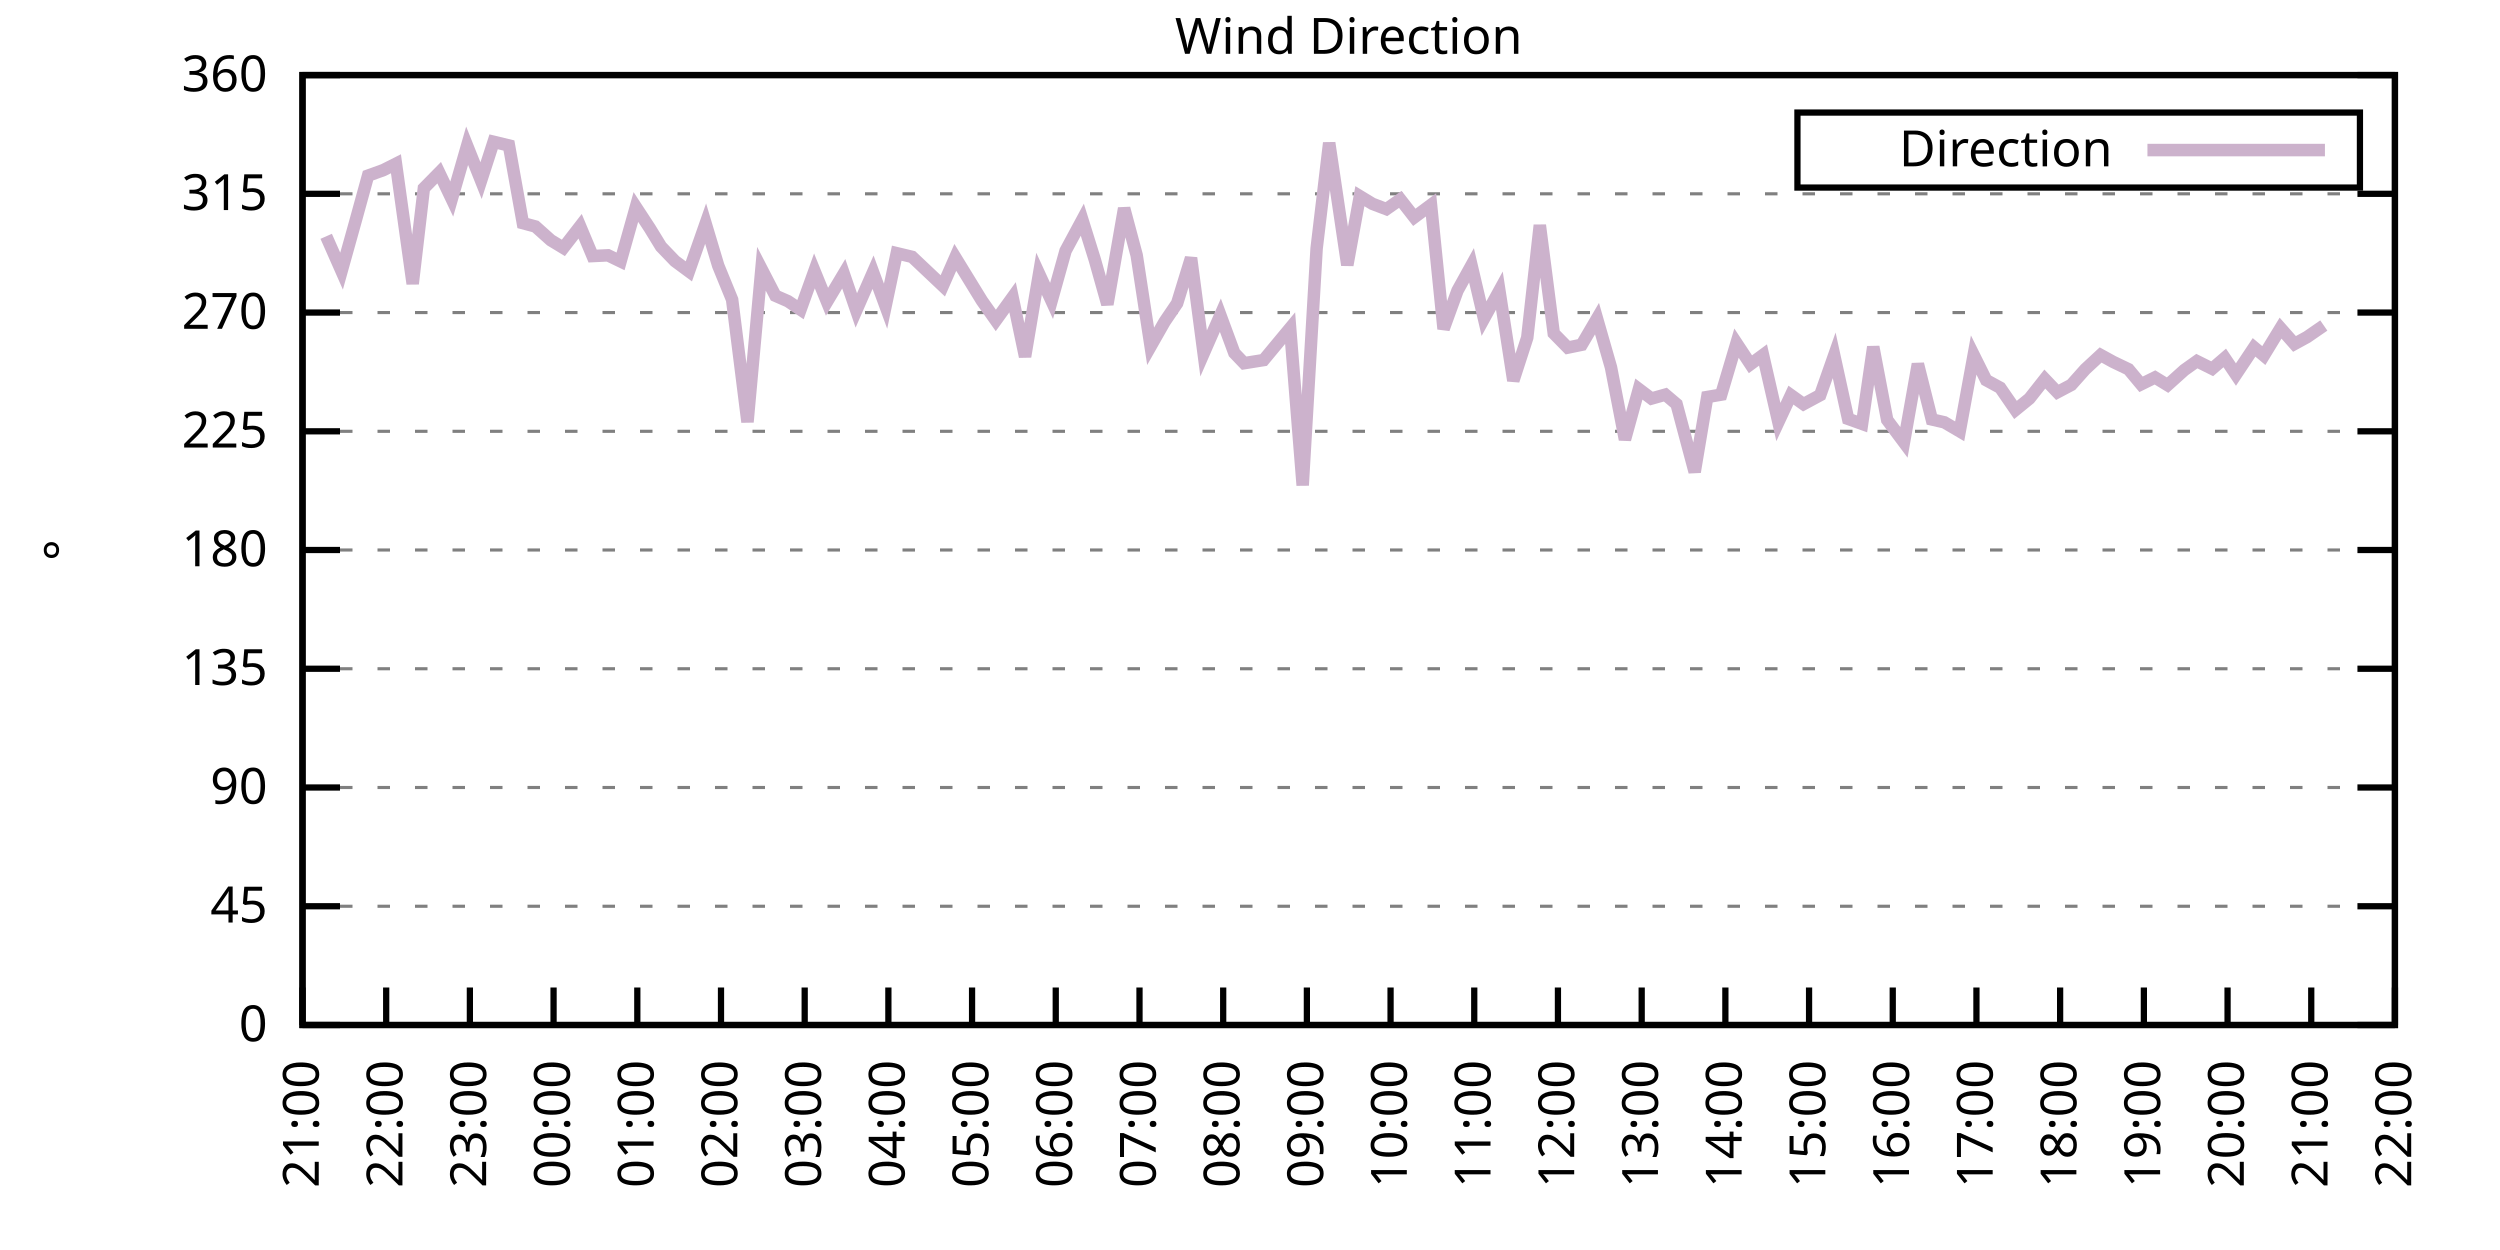
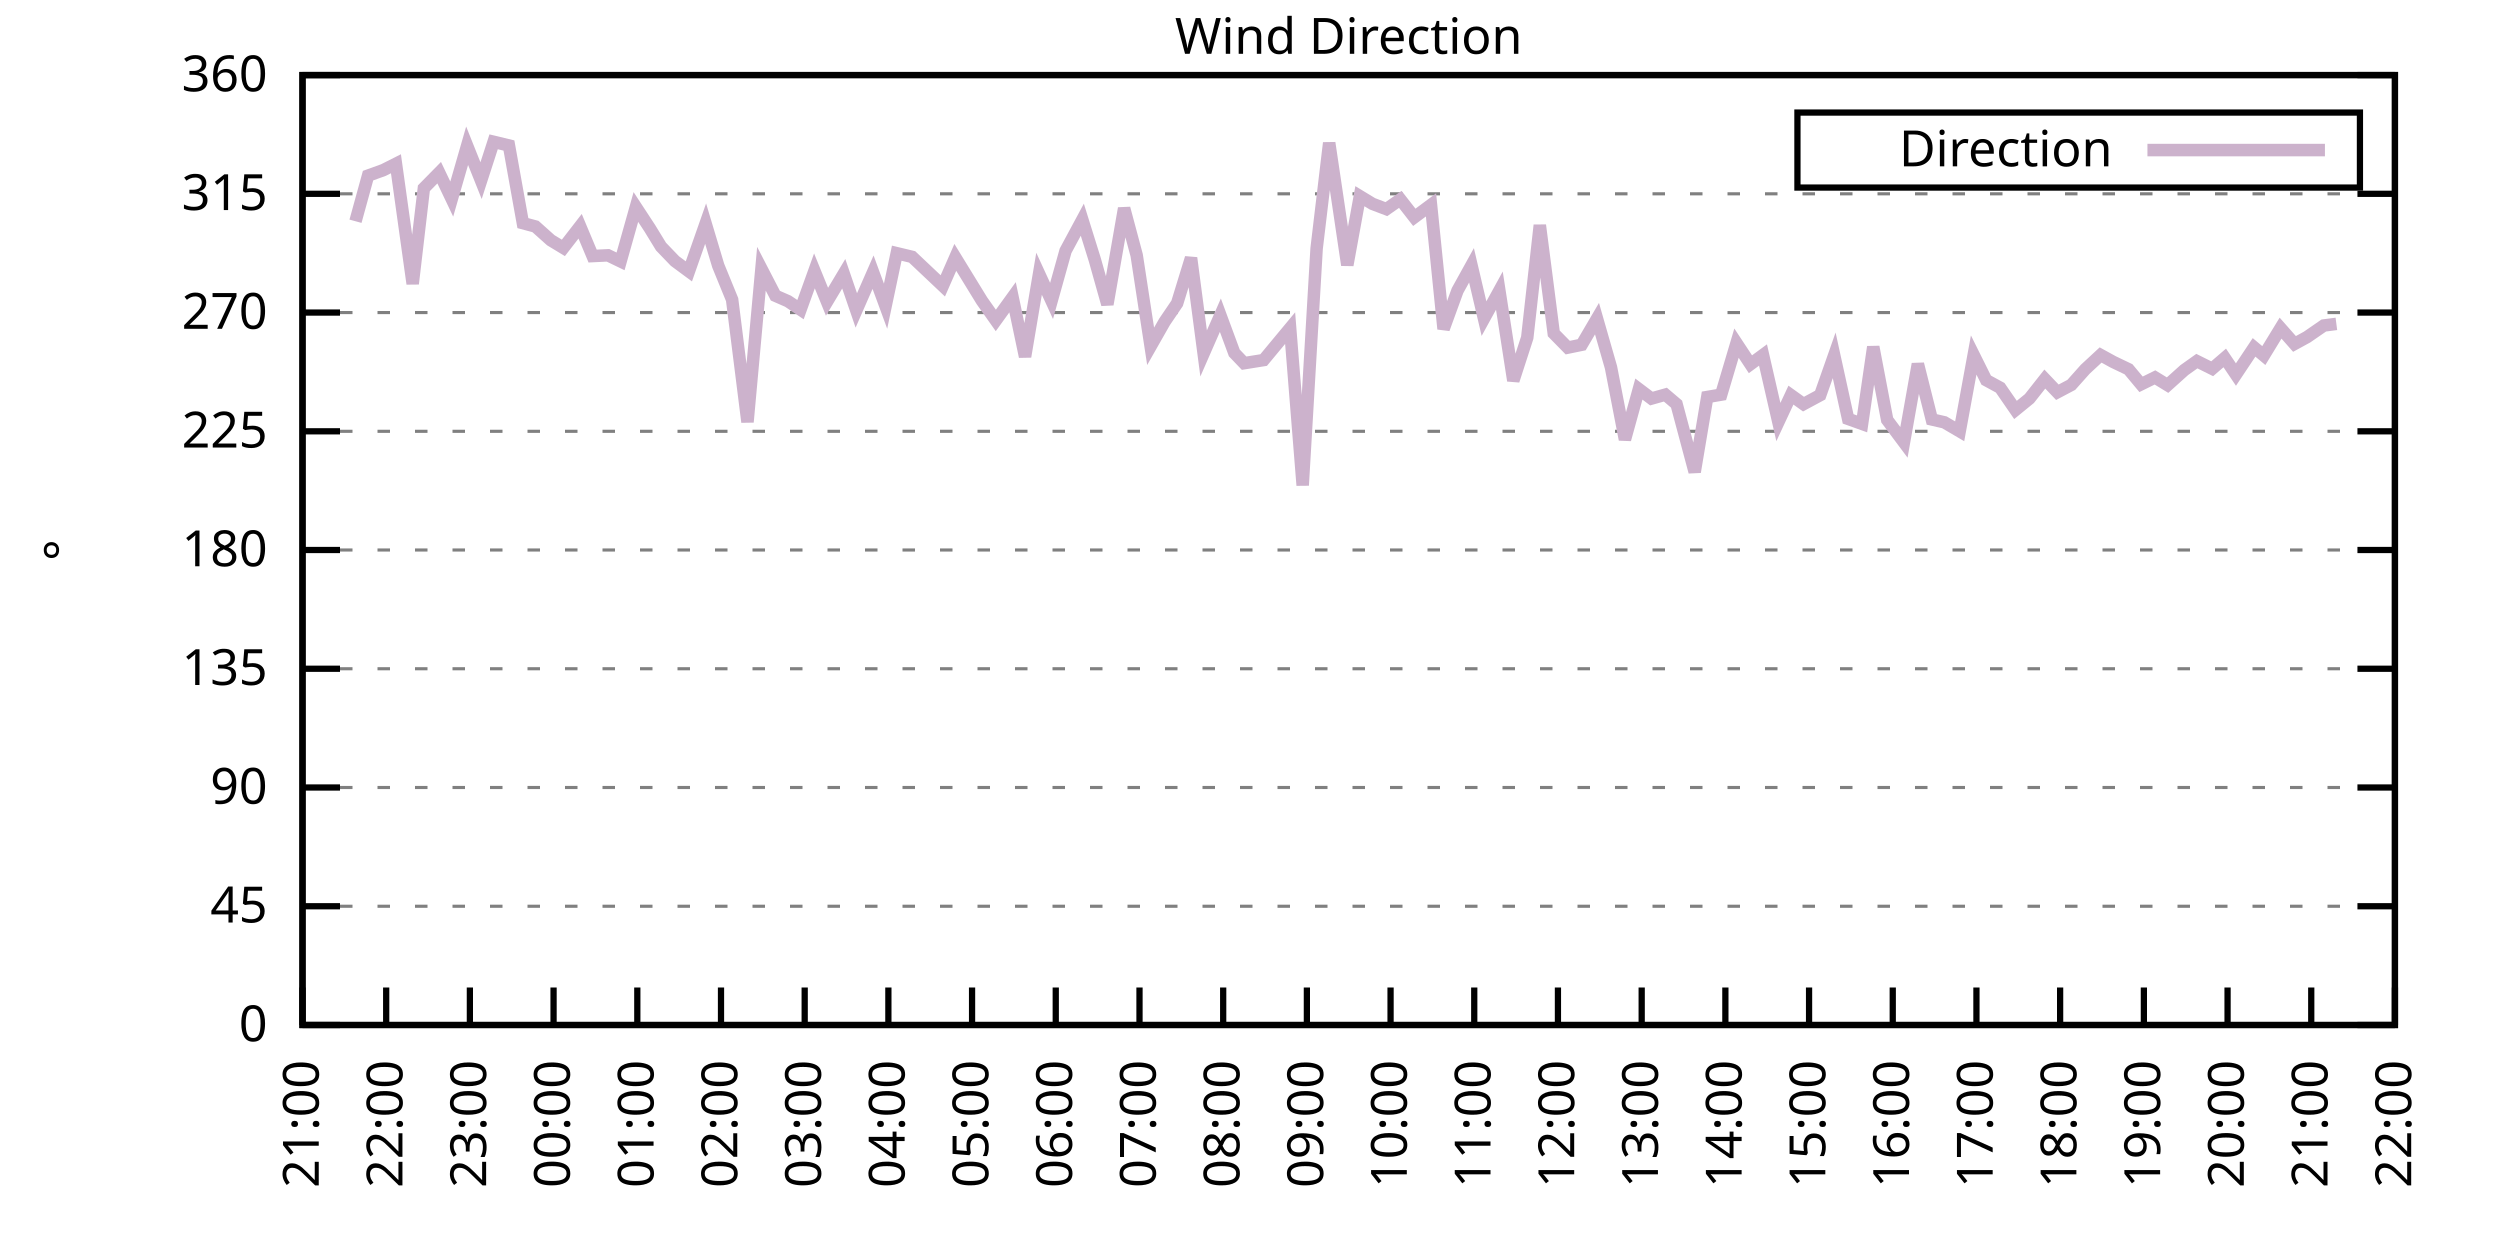
<svg xmlns="http://www.w3.org/2000/svg" xmlns:xlink="http://www.w3.org/1999/xlink" width="400" height="200" viewBox="0 0 400 200">
  <g id="gnuplot_canvas">
    <rect x="0" y="0" width="400" height="200" fill="none" />
    <defs>
      <circle id="gpDot" r="0.5" stroke-width="0.5" stroke="currentColor" />
      <path id="gpPt0" stroke-width="0.333" stroke="currentColor" d="M-1,0 h2 M0,-1 v2" />
      <path id="gpPt1" stroke-width="0.333" stroke="currentColor" d="M-1,-1 L1,1 M1,-1 L-1,1" />
      <path id="gpPt2" stroke-width="0.333" stroke="currentColor" d="M-1,0 L1,0 M0,-1 L0,1 M-1,-1 L1,1 M-1,1 L1,-1" />
      <rect id="gpPt3" stroke-width="0.333" stroke="currentColor" x="-1" y="-1" width="2" height="2" />
      <rect id="gpPt4" stroke-width="0.333" stroke="currentColor" fill="currentColor" x="-1" y="-1" width="2" height="2" />
      <circle id="gpPt5" stroke-width="0.333" stroke="currentColor" cx="0" cy="0" r="1" />
      <use xlink:href="#gpPt5" id="gpPt6" fill="currentColor" stroke="none" />
      <path id="gpPt7" stroke-width="0.333" stroke="currentColor" d="M0,-1.33 L-1.33,0.67 L1.33,0.67 z" />
      <use xlink:href="#gpPt7" id="gpPt8" fill="currentColor" stroke="none" />
      <use xlink:href="#gpPt7" id="gpPt9" stroke="currentColor" transform="rotate(180)" />
      <use xlink:href="#gpPt9" id="gpPt10" fill="currentColor" stroke="none" />
      <use xlink:href="#gpPt3" id="gpPt11" stroke="currentColor" transform="rotate(45)" />
      <use xlink:href="#gpPt11" id="gpPt12" fill="currentColor" stroke="none" />
      <path id="gpPt13" stroke-width="0.333" stroke="currentColor" d="M0,1.330 L1.265,0.411 L0.782,-1.067 L-0.782,-1.076 L-1.265,0.411 z" />
      <use xlink:href="#gpPt13" id="gpPt14" fill="currentColor" stroke="none" />
      <filter id="textbox" filterUnits="objectBoundingBox" x="0" y="0" height="1" width="1">
        <feFlood flood-color="white" flood-opacity="1" result="bgnd" />
        <feComposite in="SourceGraphic" in2="bgnd" operator="atop" />
      </filter>
      <filter id="greybox" filterUnits="objectBoundingBox" x="0" y="0" height="1" width="1">
        <feFlood flood-color="lightgrey" flood-opacity="1" result="grey" />
        <feComposite in="SourceGraphic" in2="grey" operator="atop" />
      </filter>
    </defs>
    <g fill="none" color="white" stroke="currentColor" stroke-width="1.00" stroke-linecap="butt" stroke-linejoin="miter">
</g>
    <g fill="none" color="black" stroke="currentColor" stroke-width="1.00" stroke-linecap="butt" stroke-linejoin="miter">
      <g stroke="none" shape-rendering="crispEdges">
        <polygon fill="rgb(255, 255, 255)" points="48.40,164.00 383.18,164.00 383.18,12.02 48.40,12.02 " />
      </g>
    </g>
    <g fill="none" color="black" stroke="currentColor" stroke-width="1.00" stroke-linecap="butt" stroke-linejoin="miter">
</g>
    <g fill="none" color="black" stroke="black" stroke-width="0.50" stroke-linecap="butt" stroke-linejoin="miter">
</g>
    <g fill="none" color="gray" stroke="currentColor" stroke-width="0.50" stroke-linecap="butt" stroke-linejoin="miter">
      <path stroke="gray" stroke-dasharray="2,4" class="gridline" d="M48.40,164.00 L383.19,164.00  " />
    </g>
    <g fill="none" color="gray" stroke="gray" stroke-width="1.00" stroke-linecap="butt" stroke-linejoin="miter">
</g>
    <g fill="none" color="black" stroke="currentColor" stroke-width="1.00" stroke-linecap="butt" stroke-linejoin="miter">
      <path stroke="black" d="M48.40,164.00 L54.40,164.00 M383.19,164.00 L377.19,164.00  " />
      <g transform="translate(42.80,166.60)" stroke="none" fill="black" font-family="Sans" font-size="8.00" text-anchor="end">
        <text>
          <tspan font-family="Sans"> 0</tspan>
        </text>
      </g>
    </g>
    <g fill="none" color="black" stroke="currentColor" stroke-width="1.00" stroke-linecap="butt" stroke-linejoin="miter">
</g>
    <g fill="none" color="black" stroke="black" stroke-width="0.50" stroke-linecap="butt" stroke-linejoin="miter">
</g>
    <g fill="none" color="gray" stroke="currentColor" stroke-width="0.50" stroke-linecap="butt" stroke-linejoin="miter">
      <path stroke="gray" stroke-dasharray="2,4" class="gridline" d="M48.40,145.00 L383.19,145.00  " />
    </g>
    <g fill="none" color="gray" stroke="gray" stroke-width="1.00" stroke-linecap="butt" stroke-linejoin="miter">
</g>
    <g fill="none" color="black" stroke="currentColor" stroke-width="1.00" stroke-linecap="butt" stroke-linejoin="miter">
      <path stroke="black" d="M48.40,145.00 L54.40,145.00 M383.19,145.00 L377.19,145.00  " />
      <g transform="translate(42.80,147.60)" stroke="none" fill="black" font-family="Sans" font-size="8.00" text-anchor="end">
        <text>
          <tspan font-family="Sans"> 45</tspan>
        </text>
      </g>
    </g>
    <g fill="none" color="black" stroke="currentColor" stroke-width="1.00" stroke-linecap="butt" stroke-linejoin="miter">
</g>
    <g fill="none" color="black" stroke="black" stroke-width="0.50" stroke-linecap="butt" stroke-linejoin="miter">
</g>
    <g fill="none" color="gray" stroke="currentColor" stroke-width="0.50" stroke-linecap="butt" stroke-linejoin="miter">
      <path stroke="gray" stroke-dasharray="2,4" class="gridline" d="M48.40,126.00 L383.19,126.00  " />
    </g>
    <g fill="none" color="gray" stroke="gray" stroke-width="1.00" stroke-linecap="butt" stroke-linejoin="miter">
</g>
    <g fill="none" color="black" stroke="currentColor" stroke-width="1.00" stroke-linecap="butt" stroke-linejoin="miter">
      <path stroke="black" d="M48.40,126.00 L54.40,126.00 M383.19,126.00 L377.19,126.00  " />
      <g transform="translate(42.80,128.60)" stroke="none" fill="black" font-family="Sans" font-size="8.00" text-anchor="end">
        <text>
          <tspan font-family="Sans"> 90</tspan>
        </text>
      </g>
    </g>
    <g fill="none" color="black" stroke="currentColor" stroke-width="1.00" stroke-linecap="butt" stroke-linejoin="miter">
</g>
    <g fill="none" color="black" stroke="black" stroke-width="0.50" stroke-linecap="butt" stroke-linejoin="miter">
</g>
    <g fill="none" color="gray" stroke="currentColor" stroke-width="0.50" stroke-linecap="butt" stroke-linejoin="miter">
      <path stroke="gray" stroke-dasharray="2,4" class="gridline" d="M48.40,107.00 L383.19,107.00  " />
    </g>
    <g fill="none" color="gray" stroke="gray" stroke-width="1.00" stroke-linecap="butt" stroke-linejoin="miter">
</g>
    <g fill="none" color="black" stroke="currentColor" stroke-width="1.00" stroke-linecap="butt" stroke-linejoin="miter">
      <path stroke="black" d="M48.40,107.00 L54.40,107.00 M383.19,107.00 L377.19,107.00  " />
      <g transform="translate(42.80,109.60)" stroke="none" fill="black" font-family="Sans" font-size="8.00" text-anchor="end">
        <text>
          <tspan font-family="Sans"> 135</tspan>
        </text>
      </g>
    </g>
    <g fill="none" color="black" stroke="currentColor" stroke-width="1.00" stroke-linecap="butt" stroke-linejoin="miter">
</g>
    <g fill="none" color="black" stroke="black" stroke-width="0.50" stroke-linecap="butt" stroke-linejoin="miter">
</g>
    <g fill="none" color="gray" stroke="currentColor" stroke-width="0.50" stroke-linecap="butt" stroke-linejoin="miter">
      <path stroke="gray" stroke-dasharray="2,4" class="gridline" d="M48.40,88.00 L383.19,88.00  " />
    </g>
    <g fill="none" color="gray" stroke="gray" stroke-width="1.00" stroke-linecap="butt" stroke-linejoin="miter">
</g>
    <g fill="none" color="black" stroke="currentColor" stroke-width="1.00" stroke-linecap="butt" stroke-linejoin="miter">
      <path stroke="black" d="M48.40,88.00 L54.40,88.00 M383.19,88.00 L377.19,88.00  " />
      <g transform="translate(42.80,90.60)" stroke="none" fill="black" font-family="Sans" font-size="8.00" text-anchor="end">
        <text>
          <tspan font-family="Sans"> 180</tspan>
        </text>
      </g>
    </g>
    <g fill="none" color="black" stroke="currentColor" stroke-width="1.00" stroke-linecap="butt" stroke-linejoin="miter">
</g>
    <g fill="none" color="black" stroke="black" stroke-width="0.50" stroke-linecap="butt" stroke-linejoin="miter">
</g>
    <g fill="none" color="gray" stroke="currentColor" stroke-width="0.50" stroke-linecap="butt" stroke-linejoin="miter">
      <path stroke="gray" stroke-dasharray="2,4" class="gridline" d="M48.40,69.01 L383.19,69.01  " />
    </g>
    <g fill="none" color="gray" stroke="gray" stroke-width="1.00" stroke-linecap="butt" stroke-linejoin="miter">
</g>
    <g fill="none" color="black" stroke="currentColor" stroke-width="1.00" stroke-linecap="butt" stroke-linejoin="miter">
      <path stroke="black" d="M48.40,69.01 L54.40,69.01 M383.19,69.01 L377.19,69.01  " />
      <g transform="translate(42.80,71.61)" stroke="none" fill="black" font-family="Sans" font-size="8.00" text-anchor="end">
        <text>
          <tspan font-family="Sans"> 225</tspan>
        </text>
      </g>
    </g>
    <g fill="none" color="black" stroke="currentColor" stroke-width="1.00" stroke-linecap="butt" stroke-linejoin="miter">
</g>
    <g fill="none" color="black" stroke="black" stroke-width="0.50" stroke-linecap="butt" stroke-linejoin="miter">
</g>
    <g fill="none" color="gray" stroke="currentColor" stroke-width="0.50" stroke-linecap="butt" stroke-linejoin="miter">
      <path stroke="gray" stroke-dasharray="2,4" class="gridline" d="M48.40,50.01 L383.19,50.01  " />
    </g>
    <g fill="none" color="gray" stroke="gray" stroke-width="1.00" stroke-linecap="butt" stroke-linejoin="miter">
</g>
    <g fill="none" color="black" stroke="currentColor" stroke-width="1.00" stroke-linecap="butt" stroke-linejoin="miter">
      <path stroke="black" d="M48.40,50.01 L54.40,50.01 M383.19,50.01 L377.19,50.01  " />
      <g transform="translate(42.80,52.61)" stroke="none" fill="black" font-family="Sans" font-size="8.00" text-anchor="end">
        <text>
          <tspan font-family="Sans"> 270</tspan>
        </text>
      </g>
    </g>
    <g fill="none" color="black" stroke="currentColor" stroke-width="1.00" stroke-linecap="butt" stroke-linejoin="miter">
</g>
    <g fill="none" color="black" stroke="black" stroke-width="0.50" stroke-linecap="butt" stroke-linejoin="miter">
</g>
    <g fill="none" color="gray" stroke="currentColor" stroke-width="0.50" stroke-linecap="butt" stroke-linejoin="miter">
      <path stroke="gray" stroke-dasharray="2,4" class="gridline" d="M48.40,31.01 L383.19,31.01  " />
    </g>
    <g fill="none" color="gray" stroke="gray" stroke-width="1.00" stroke-linecap="butt" stroke-linejoin="miter">
</g>
    <g fill="none" color="black" stroke="currentColor" stroke-width="1.00" stroke-linecap="butt" stroke-linejoin="miter">
      <path stroke="black" d="M48.40,31.01 L54.40,31.01 M383.19,31.01 L377.19,31.01  " />
      <g transform="translate(42.80,33.61)" stroke="none" fill="black" font-family="Sans" font-size="8.00" text-anchor="end">
        <text>
          <tspan font-family="Sans"> 315</tspan>
        </text>
      </g>
    </g>
    <g fill="none" color="black" stroke="currentColor" stroke-width="1.00" stroke-linecap="butt" stroke-linejoin="miter">
</g>
    <g fill="none" color="black" stroke="black" stroke-width="0.50" stroke-linecap="butt" stroke-linejoin="miter">
</g>
    <g fill="none" color="gray" stroke="currentColor" stroke-width="0.50" stroke-linecap="butt" stroke-linejoin="miter">
      <path stroke="gray" stroke-dasharray="2,4" class="gridline" d="M48.40,12.01 L383.19,12.01  " />
    </g>
    <g fill="none" color="gray" stroke="gray" stroke-width="1.00" stroke-linecap="butt" stroke-linejoin="miter">
</g>
    <g fill="none" color="black" stroke="currentColor" stroke-width="1.00" stroke-linecap="butt" stroke-linejoin="miter">
      <path stroke="black" d="M48.40,12.01 L54.40,12.01 M383.19,12.01 L377.19,12.01  " />
      <g transform="translate(42.80,14.61)" stroke="none" fill="black" font-family="Sans" font-size="8.00" text-anchor="end">
        <text>
          <tspan font-family="Sans"> 360</tspan>
        </text>
      </g>
    </g>
    <g fill="none" color="black" stroke="currentColor" stroke-width="1.00" stroke-linecap="butt" stroke-linejoin="miter">
      <path stroke="black" d="M48.40,164.00 L48.40,158.00  " />
      <g transform="translate(51.00,169.60) rotate(270.00)" stroke="none" fill="black" font-family="Sans" font-size="8.00" text-anchor="end">
        <text>
          <tspan font-family="Sans">21:00</tspan>
        </text>
      </g>
    </g>
    <g fill="none" color="black" stroke="currentColor" stroke-width="1.00" stroke-linecap="butt" stroke-linejoin="miter">
      <path stroke="black" d="M61.79,164.00 L61.79,158.00  " />
      <g transform="translate(64.39,169.60) rotate(270.00)" stroke="none" fill="black" font-family="Sans" font-size="8.00" text-anchor="end">
        <text>
          <tspan font-family="Sans">22:00</tspan>
        </text>
      </g>
    </g>
    <g fill="none" color="black" stroke="currentColor" stroke-width="1.00" stroke-linecap="butt" stroke-linejoin="miter">
      <path stroke="black" d="M75.18,164.00 L75.18,158.00  " />
      <g transform="translate(77.78,169.60) rotate(270.00)" stroke="none" fill="black" font-family="Sans" font-size="8.00" text-anchor="end">
        <text>
          <tspan font-family="Sans">23:00</tspan>
        </text>
      </g>
    </g>
    <g fill="none" color="black" stroke="currentColor" stroke-width="1.00" stroke-linecap="butt" stroke-linejoin="miter">
      <path stroke="black" d="M88.57,164.00 L88.57,158.00  " />
      <g transform="translate(91.17,169.60) rotate(270.00)" stroke="none" fill="black" font-family="Sans" font-size="8.00" text-anchor="end">
        <text>
          <tspan font-family="Sans">00:00</tspan>
        </text>
      </g>
    </g>
    <g fill="none" color="black" stroke="currentColor" stroke-width="1.00" stroke-linecap="butt" stroke-linejoin="miter">
      <path stroke="black" d="M101.97,164.00 L101.97,158.00  " />
      <g transform="translate(104.57,169.60) rotate(270.00)" stroke="none" fill="black" font-family="Sans" font-size="8.00" text-anchor="end">
        <text>
          <tspan font-family="Sans">01:00</tspan>
        </text>
      </g>
    </g>
    <g fill="none" color="black" stroke="currentColor" stroke-width="1.00" stroke-linecap="butt" stroke-linejoin="miter">
      <path stroke="black" d="M115.36,164.00 L115.36,158.00  " />
      <g transform="translate(117.96,169.60) rotate(270.00)" stroke="none" fill="black" font-family="Sans" font-size="8.00" text-anchor="end">
        <text>
          <tspan font-family="Sans">02:00</tspan>
        </text>
      </g>
    </g>
    <g fill="none" color="black" stroke="currentColor" stroke-width="1.00" stroke-linecap="butt" stroke-linejoin="miter">
      <path stroke="black" d="M128.75,164.00 L128.75,158.00  " />
      <g transform="translate(131.35,169.60) rotate(270.00)" stroke="none" fill="black" font-family="Sans" font-size="8.00" text-anchor="end">
        <text>
          <tspan font-family="Sans">03:00</tspan>
        </text>
      </g>
    </g>
    <g fill="none" color="black" stroke="currentColor" stroke-width="1.00" stroke-linecap="butt" stroke-linejoin="miter">
      <path stroke="black" d="M142.14,164.00 L142.14,158.00  " />
      <g transform="translate(144.74,169.60) rotate(270.00)" stroke="none" fill="black" font-family="Sans" font-size="8.00" text-anchor="end">
        <text>
          <tspan font-family="Sans">04:00</tspan>
        </text>
      </g>
    </g>
    <g fill="none" color="black" stroke="currentColor" stroke-width="1.00" stroke-linecap="butt" stroke-linejoin="miter">
      <path stroke="black" d="M155.53,164.00 L155.53,158.00  " />
      <g transform="translate(158.13,169.60) rotate(270.00)" stroke="none" fill="black" font-family="Sans" font-size="8.00" text-anchor="end">
        <text>
          <tspan font-family="Sans">05:00</tspan>
        </text>
      </g>
    </g>
    <g fill="none" color="black" stroke="currentColor" stroke-width="1.00" stroke-linecap="butt" stroke-linejoin="miter">
      <path stroke="black" d="M168.92,164.00 L168.92,158.00  " />
      <g transform="translate(171.52,169.60) rotate(270.00)" stroke="none" fill="black" font-family="Sans" font-size="8.00" text-anchor="end">
        <text>
          <tspan font-family="Sans">06:00</tspan>
        </text>
      </g>
    </g>
    <g fill="none" color="black" stroke="currentColor" stroke-width="1.00" stroke-linecap="butt" stroke-linejoin="miter">
      <path stroke="black" d="M182.32,164.00 L182.32,158.00  " />
      <g transform="translate(184.92,169.60) rotate(270.00)" stroke="none" fill="black" font-family="Sans" font-size="8.00" text-anchor="end">
        <text>
          <tspan font-family="Sans">07:00</tspan>
        </text>
      </g>
    </g>
    <g fill="none" color="black" stroke="currentColor" stroke-width="1.00" stroke-linecap="butt" stroke-linejoin="miter">
      <path stroke="black" d="M195.71,164.00 L195.71,158.00  " />
      <g transform="translate(198.31,169.60) rotate(270.00)" stroke="none" fill="black" font-family="Sans" font-size="8.00" text-anchor="end">
        <text>
          <tspan font-family="Sans">08:00</tspan>
        </text>
      </g>
    </g>
    <g fill="none" color="black" stroke="currentColor" stroke-width="1.00" stroke-linecap="butt" stroke-linejoin="miter">
      <path stroke="black" d="M209.10,164.00 L209.10,158.00  " />
      <g transform="translate(211.70,169.60) rotate(270.00)" stroke="none" fill="black" font-family="Sans" font-size="8.00" text-anchor="end">
        <text>
          <tspan font-family="Sans">09:00</tspan>
        </text>
      </g>
    </g>
    <g fill="none" color="black" stroke="currentColor" stroke-width="1.00" stroke-linecap="butt" stroke-linejoin="miter">
      <path stroke="black" d="M222.49,164.00 L222.49,158.00  " />
      <g transform="translate(225.09,169.60) rotate(270.00)" stroke="none" fill="black" font-family="Sans" font-size="8.00" text-anchor="end">
        <text>
          <tspan font-family="Sans">10:00</tspan>
        </text>
      </g>
    </g>
    <g fill="none" color="black" stroke="currentColor" stroke-width="1.00" stroke-linecap="butt" stroke-linejoin="miter">
      <path stroke="black" d="M235.88,164.00 L235.88,158.00  " />
      <g transform="translate(238.48,169.60) rotate(270.00)" stroke="none" fill="black" font-family="Sans" font-size="8.00" text-anchor="end">
        <text>
          <tspan font-family="Sans">11:00</tspan>
        </text>
      </g>
    </g>
    <g fill="none" color="black" stroke="currentColor" stroke-width="1.00" stroke-linecap="butt" stroke-linejoin="miter">
      <path stroke="black" d="M249.27,164.00 L249.27,158.00  " />
      <g transform="translate(251.87,169.60) rotate(270.00)" stroke="none" fill="black" font-family="Sans" font-size="8.00" text-anchor="end">
        <text>
          <tspan font-family="Sans">12:00</tspan>
        </text>
      </g>
    </g>
    <g fill="none" color="black" stroke="currentColor" stroke-width="1.00" stroke-linecap="butt" stroke-linejoin="miter">
      <path stroke="black" d="M262.67,164.00 L262.67,158.00  " />
      <g transform="translate(265.27,169.60) rotate(270.00)" stroke="none" fill="black" font-family="Sans" font-size="8.00" text-anchor="end">
        <text>
          <tspan font-family="Sans">13:00</tspan>
        </text>
      </g>
    </g>
    <g fill="none" color="black" stroke="currentColor" stroke-width="1.00" stroke-linecap="butt" stroke-linejoin="miter">
      <path stroke="black" d="M276.06,164.00 L276.06,158.00  " />
      <g transform="translate(278.66,169.60) rotate(270.00)" stroke="none" fill="black" font-family="Sans" font-size="8.00" text-anchor="end">
        <text>
          <tspan font-family="Sans">14:00</tspan>
        </text>
      </g>
    </g>
    <g fill="none" color="black" stroke="currentColor" stroke-width="1.00" stroke-linecap="butt" stroke-linejoin="miter">
      <path stroke="black" d="M289.45,164.00 L289.45,158.00  " />
      <g transform="translate(292.05,169.60) rotate(270.00)" stroke="none" fill="black" font-family="Sans" font-size="8.00" text-anchor="end">
        <text>
          <tspan font-family="Sans">15:00</tspan>
        </text>
      </g>
    </g>
    <g fill="none" color="black" stroke="currentColor" stroke-width="1.00" stroke-linecap="butt" stroke-linejoin="miter">
      <path stroke="black" d="M302.84,164.00 L302.84,158.00  " />
      <g transform="translate(305.44,169.60) rotate(270.00)" stroke="none" fill="black" font-family="Sans" font-size="8.00" text-anchor="end">
        <text>
          <tspan font-family="Sans">16:00</tspan>
        </text>
      </g>
    </g>
    <g fill="none" color="black" stroke="currentColor" stroke-width="1.00" stroke-linecap="butt" stroke-linejoin="miter">
      <path stroke="black" d="M316.23,164.00 L316.23,158.00  " />
      <g transform="translate(318.83,169.60) rotate(270.00)" stroke="none" fill="black" font-family="Sans" font-size="8.00" text-anchor="end">
        <text>
          <tspan font-family="Sans">17:00</tspan>
        </text>
      </g>
    </g>
    <g fill="none" color="black" stroke="currentColor" stroke-width="1.00" stroke-linecap="butt" stroke-linejoin="miter">
      <path stroke="black" d="M329.62,164.00 L329.62,158.00  " />
      <g transform="translate(332.22,169.60) rotate(270.00)" stroke="none" fill="black" font-family="Sans" font-size="8.00" text-anchor="end">
        <text>
          <tspan font-family="Sans">18:00</tspan>
        </text>
      </g>
    </g>
    <g fill="none" color="black" stroke="currentColor" stroke-width="1.00" stroke-linecap="butt" stroke-linejoin="miter">
      <path stroke="black" d="M343.02,164.00 L343.02,158.00  " />
      <g transform="translate(345.62,169.60) rotate(270.00)" stroke="none" fill="black" font-family="Sans" font-size="8.00" text-anchor="end">
        <text>
          <tspan font-family="Sans">19:00</tspan>
        </text>
      </g>
    </g>
    <g fill="none" color="black" stroke="currentColor" stroke-width="1.00" stroke-linecap="butt" stroke-linejoin="miter">
      <path stroke="black" d="M356.41,164.00 L356.41,158.00  " />
      <g transform="translate(359.01,169.60) rotate(270.00)" stroke="none" fill="black" font-family="Sans" font-size="8.00" text-anchor="end">
        <text>
          <tspan font-family="Sans">20:00</tspan>
        </text>
      </g>
    </g>
    <g fill="none" color="black" stroke="currentColor" stroke-width="1.00" stroke-linecap="butt" stroke-linejoin="miter">
      <path stroke="black" d="M369.80,164.00 L369.80,158.00  " />
      <g transform="translate(372.40,169.60) rotate(270.00)" stroke="none" fill="black" font-family="Sans" font-size="8.00" text-anchor="end">
        <text>
          <tspan font-family="Sans">21:00</tspan>
        </text>
      </g>
    </g>
    <g fill="none" color="black" stroke="currentColor" stroke-width="1.00" stroke-linecap="butt" stroke-linejoin="miter">
      <path stroke="black" d="M383.19,164.00 L383.19,158.00  " />
      <g transform="translate(385.79,169.60) rotate(270.00)" stroke="none" fill="black" font-family="Sans" font-size="8.00" text-anchor="end">
        <text>
          <tspan font-family="Sans">22:00</tspan>
        </text>
      </g>
    </g>
    <g fill="none" color="black" stroke="currentColor" stroke-width="1.00" stroke-linecap="butt" stroke-linejoin="miter">
</g>
    <g fill="none" color="black" stroke="currentColor" stroke-width="1.00" stroke-linecap="butt" stroke-linejoin="miter">
      <path stroke="black" d="M48.40,12.01 L48.40,164.00 L383.19,164.00 L383.19,12.01 L48.40,12.01 Z  " />
    </g>
    <g fill="none" color="black" stroke="currentColor" stroke-width="1.00" stroke-linecap="butt" stroke-linejoin="miter">
</g>
    <g fill="none" color="black" stroke="currentColor" stroke-width="1.00" stroke-linecap="butt" stroke-linejoin="miter">
      <path stroke="black" d="M287.59,30.01 L287.59,18.01 L377.59,18.01 L377.59,30.01 L287.59,30.01 Z  " />
    </g>
    <g id="Wind_direction_plot_1">
      <g fill="none" color="white" stroke="black" stroke-width="2.00" stroke-linecap="butt" stroke-linejoin="miter">
</g>
      <g fill="none" color="black" stroke="currentColor" stroke-width="2.00" stroke-linecap="butt" stroke-linejoin="miter">
        <g transform="translate(337.99,26.61)" stroke="none" fill="black" font-family="Sans" font-size="8.00" text-anchor="end">
          <text>
            <tspan font-family="Sans">Direction</tspan>
          </text>
        </g>
      </g>
      <g fill="none" color="black" stroke="currentColor" stroke-width="2.00" stroke-linecap="butt" stroke-linejoin="miter">
-         <path stroke="rgb(204, 178, 204)" d="M343.59,24.01 L371.99,24.01 M52.19,37.81 L54.65,43.38 L56.88,35.40 L58.89,28.10 L61.35,27.21 L63.35,26.20   L66.03,45.41 L67.82,30.12 L70.27,27.63 L72.28,31.85 L74.74,23.32 L76.97,28.90 L78.98,22.69 L81.43,23.28   L83.66,35.70 L85.67,36.24 L88.13,38.44 L90.14,39.66 L92.82,36.20 L94.82,40.97 L97.28,40.85 L99.29,41.82   L101.74,33.12 L103.98,36.54 L105.76,39.45 L107.99,41.77 L110.22,43.42 L112.90,35.78 L114.91,42.49 L117.14,47.94   L119.60,67.53 L121.83,43.00 L124.06,47.31 L126.07,48.19 L128.08,49.54 L130.31,43.34 L132.32,48.28 L135.00,43.80   L137.01,49.67 L139.69,43.55 L141.69,48.99 L143.48,40.51 L145.94,41.10 L150.85,45.74 L152.85,41.18 L157.10,48.11   L159.33,51.27 L162.01,47.56 L164.01,57.06 L166.25,43.80 L168.25,48.15 L170.49,40.13 L173.17,35.15 L175.17,41.56   L177.18,48.70 L179.86,33.33 L181.87,40.85 L184.10,55.41 L186.33,51.49 L188.34,48.53 L190.57,41.27 L192.58,56.55   L195.26,50.43 L197.49,56.47 L199.06,58.11 L202.18,57.61 L206.42,52.50 L208.43,77.66 L210.66,39.75 L212.67,22.86   L215.57,42.41 L217.58,31.39 L219.59,32.61 L221.82,33.46 L224.05,31.90 L226.29,34.77 L228.96,32.78 L230.97,52.63   L233.20,46.50 L235.44,42.45 L237.44,50.98 L239.90,46.50 L242.13,60.90 L244.36,54.02 L246.37,36.03 L248.60,53.34   L250.84,55.62 L253.07,55.16 L255.52,50.98 L257.76,58.79 L259.99,70.32 L262.22,62.25 L264.23,63.77 L266.46,63.14   L268.25,64.66 L271.15,75.51 L273.16,63.52 L275.39,63.14 L277.84,54.90 L280.07,58.28 L282.08,56.80 L284.54,67.53   L286.55,63.22 L288.56,64.66 L291.23,63.22 L293.47,56.85 L295.70,67.02 L297.93,67.82 L299.72,55.50 L301.95,67.19   L304.63,70.78 L306.86,58.24 L309.09,67.11 L311.10,67.57 L313.55,69.01 L315.79,56.80 L317.79,60.82 L320.03,62.04   L322.48,65.59 L324.71,63.77 L327.17,60.65 L329.18,62.76 L331.41,61.58 L333.64,59.08 L336.10,56.80 L338.10,57.90   L340.56,59.08 L342.57,61.49 L344.80,60.39 L346.81,61.62 L349.49,59.21 L351.50,57.78 L353.95,59.00 L355.96,57.27   L357.75,59.93 L360.65,55.58 L362.21,56.89 L364.89,52.50 L367.12,55.03 L369.13,53.93 L371.81,52.08  " />
+         <path stroke="rgb(204, 178, 204)" d="M343.59,24.01 L371.99,24.01 M56.88,35.40 L58.89,28.10 L61.35,27.21 L63.35,26.20 L66.03,45.41 L67.82,30.12   L70.27,27.63 L72.28,31.85 L74.74,23.32 L76.97,28.90 L78.98,22.69 L81.43,23.28 L83.66,35.70 L85.67,36.24   L88.13,38.44 L90.14,39.66 L92.82,36.20 L94.82,40.97 L97.28,40.85 L99.29,41.82 L101.74,33.12 L103.98,36.54   L105.76,39.45 L107.99,41.77 L110.22,43.42 L112.90,35.78 L114.91,42.49 L117.14,47.94 L119.60,67.53 L121.83,43.00   L124.06,47.31 L126.07,48.19 L128.08,49.54 L130.31,43.34 L132.32,48.28 L135.00,43.80 L137.01,49.67 L139.69,43.55   L141.69,48.99 L143.48,40.51 L145.94,41.10 L150.85,45.74 L152.85,41.18 L157.10,48.11 L159.33,51.27 L162.01,47.56   L164.01,57.06 L166.25,43.80 L168.25,48.15 L170.49,40.13 L173.17,35.15 L175.17,41.56 L177.18,48.70 L179.86,33.33   L181.87,40.85 L184.10,55.41 L186.33,51.49 L188.34,48.53 L190.57,41.27 L192.58,56.55 L195.26,50.43 L197.49,56.47   L199.06,58.11 L202.18,57.61 L206.42,52.50 L208.43,77.66 L210.66,39.75 L212.67,22.86 L215.57,42.41 L217.58,31.39   L219.59,32.61 L221.82,33.46 L224.05,31.90 L226.29,34.77 L228.96,32.78 L230.97,52.63 L233.20,46.50 L235.44,42.45   L237.44,50.98 L239.90,46.50 L242.13,60.90 L244.36,54.02 L246.37,36.03 L248.60,53.34 L250.84,55.62 L253.07,55.16   L255.52,50.98 L257.76,58.79 L259.99,70.32 L262.22,62.25 L264.23,63.77 L266.46,63.14 L268.25,64.66 L271.15,75.51   L273.16,63.52 L275.39,63.14 L277.84,54.90 L280.07,58.28 L282.08,56.80 L284.54,67.53 L286.55,63.22 L288.56,64.66   L291.23,63.22 L293.47,56.85 L295.70,67.02 L297.93,67.82 L299.72,55.50 L301.95,67.19 L304.63,70.78 L306.86,58.24   L309.09,67.11 L311.10,67.57 L313.55,69.01 L315.79,56.80 L317.79,60.82 L320.03,62.04 L322.48,65.59 L324.71,63.77   L327.17,60.65 L329.18,62.76 L331.41,61.58 L333.64,59.08 L336.10,56.80 L338.10,57.90 L340.56,59.08 L342.57,61.49   L344.80,60.39 L346.81,61.62 L349.49,59.21 L351.50,57.78 L353.95,59.00 L355.96,57.27 L357.75,59.93 L360.65,55.58   L362.21,56.89 L364.89,52.50 L367.12,55.03 L369.13,53.93 L371.81,52.08 L373.82,51.82  " />
      </g>
    </g>
    <g fill="none" color="black" stroke="currentColor" stroke-width="2.00" stroke-linecap="butt" stroke-linejoin="miter">
</g>
    <g fill="none" color="black" stroke="black" stroke-width="1.00" stroke-linecap="butt" stroke-linejoin="miter">
</g>
    <g fill="none" color="black" stroke="currentColor" stroke-width="1.00" stroke-linecap="butt" stroke-linejoin="miter">
      <path stroke="black" d="M48.40,12.01 L48.40,164.00 L383.19,164.00 L383.19,12.01 L48.40,12.01 Z  " />
      <g transform="translate(12.80,88.01) rotate(270.00)" stroke="none" fill="black" font-family="Sans" font-size="8.00" text-anchor="middle">
        <text>
          <tspan font-family="Sans">°</tspan>
        </text>
      </g>
    </g>
    <g fill="none" color="black" stroke="currentColor" stroke-width="1.00" stroke-linecap="butt" stroke-linejoin="miter">
</g>
    <g fill="none" color="black" stroke="currentColor" stroke-width="1.00" stroke-linecap="butt" stroke-linejoin="miter">
      <g transform="translate(215.79,8.61)" stroke="none" fill="black" font-family="Sans" font-size="8.00" text-anchor="middle">
        <text>
          <tspan font-family="Sans">Wind Direction</tspan>
        </text>
      </g>
    </g>
    <g fill="none" color="black" stroke="currentColor" stroke-width="1.00" stroke-linecap="butt" stroke-linejoin="miter">
</g>
  </g>
</svg>
